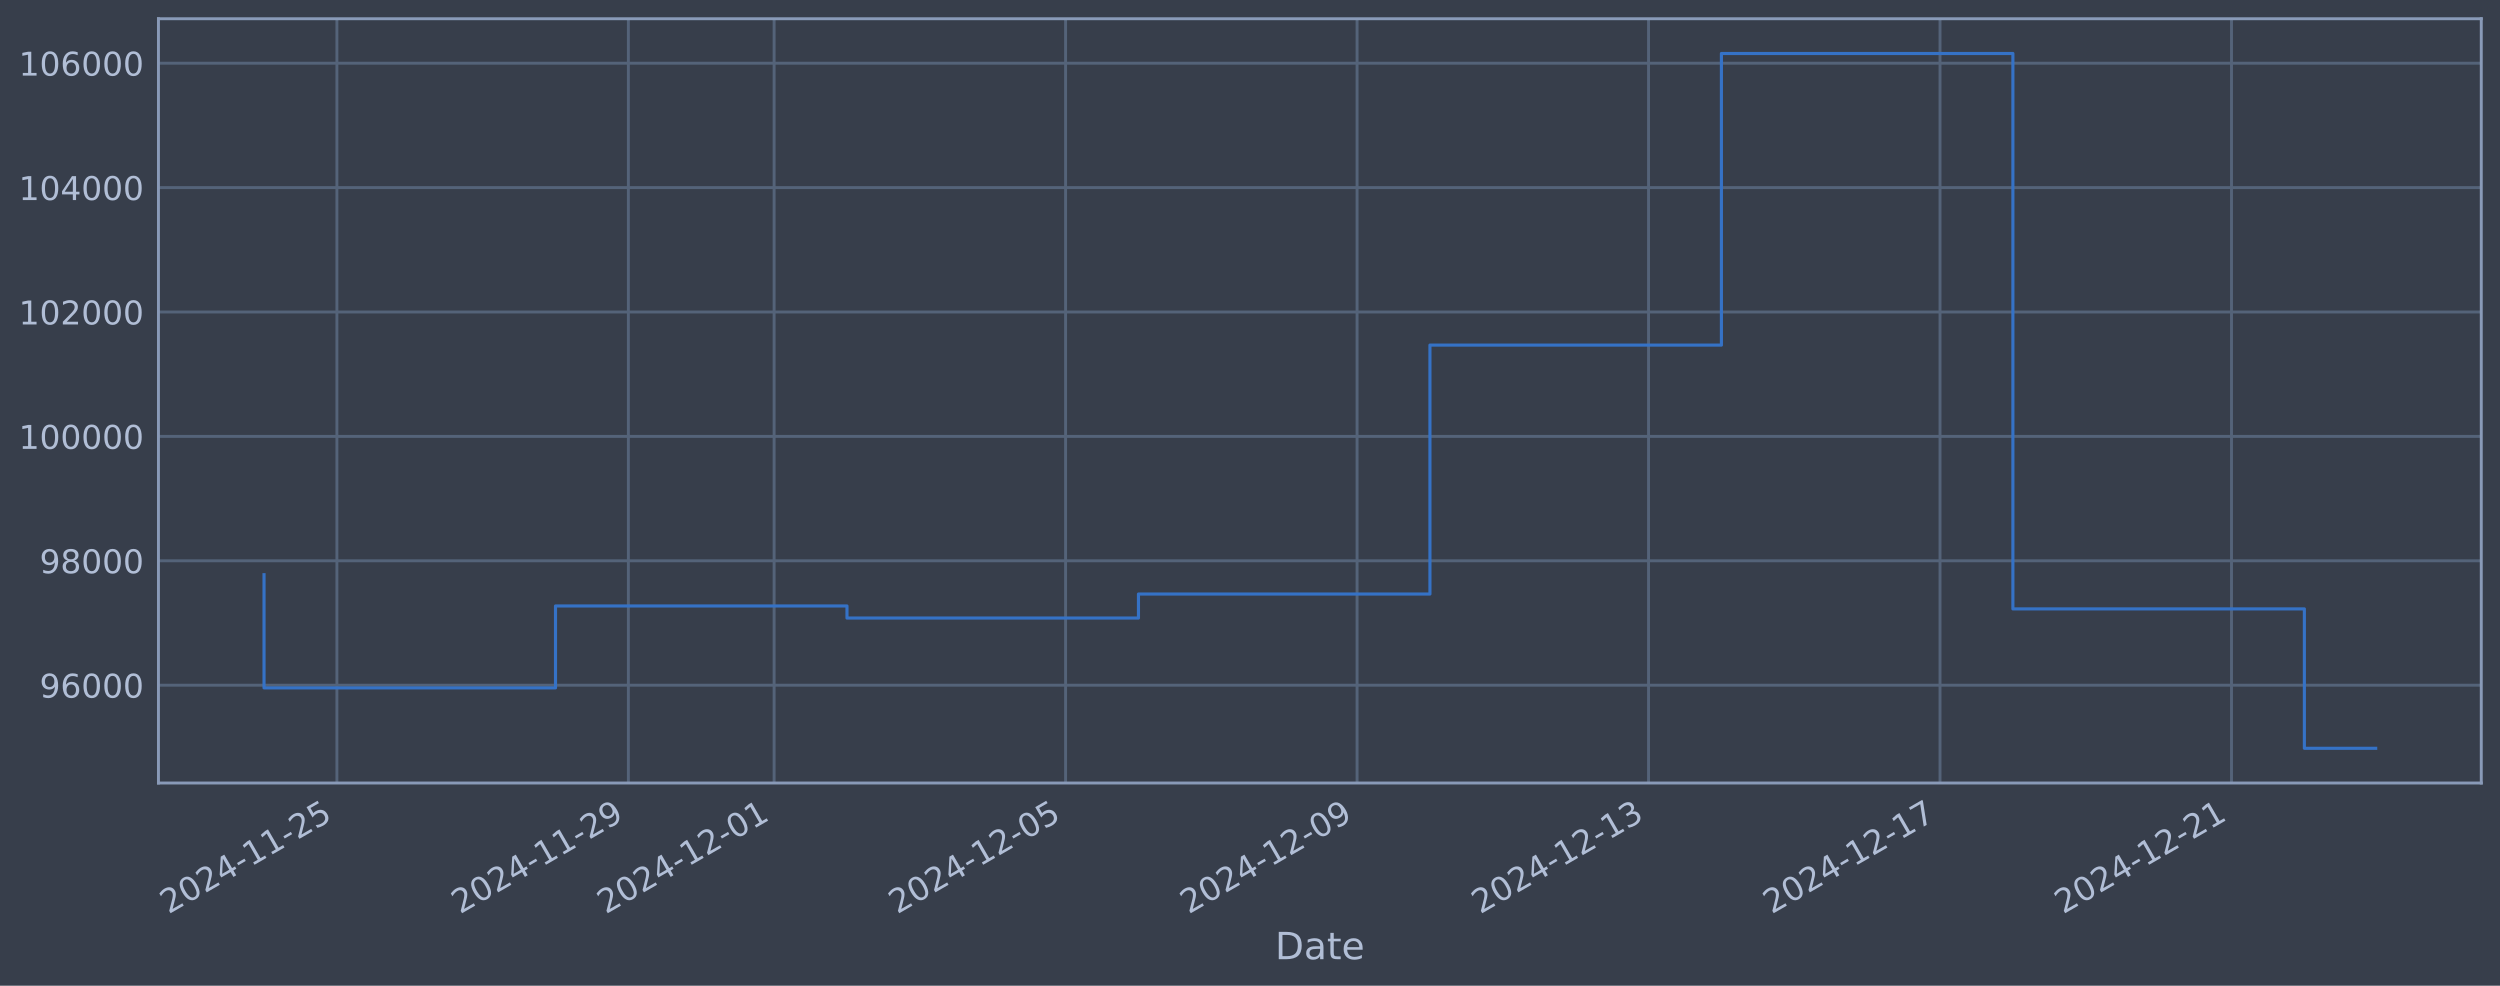
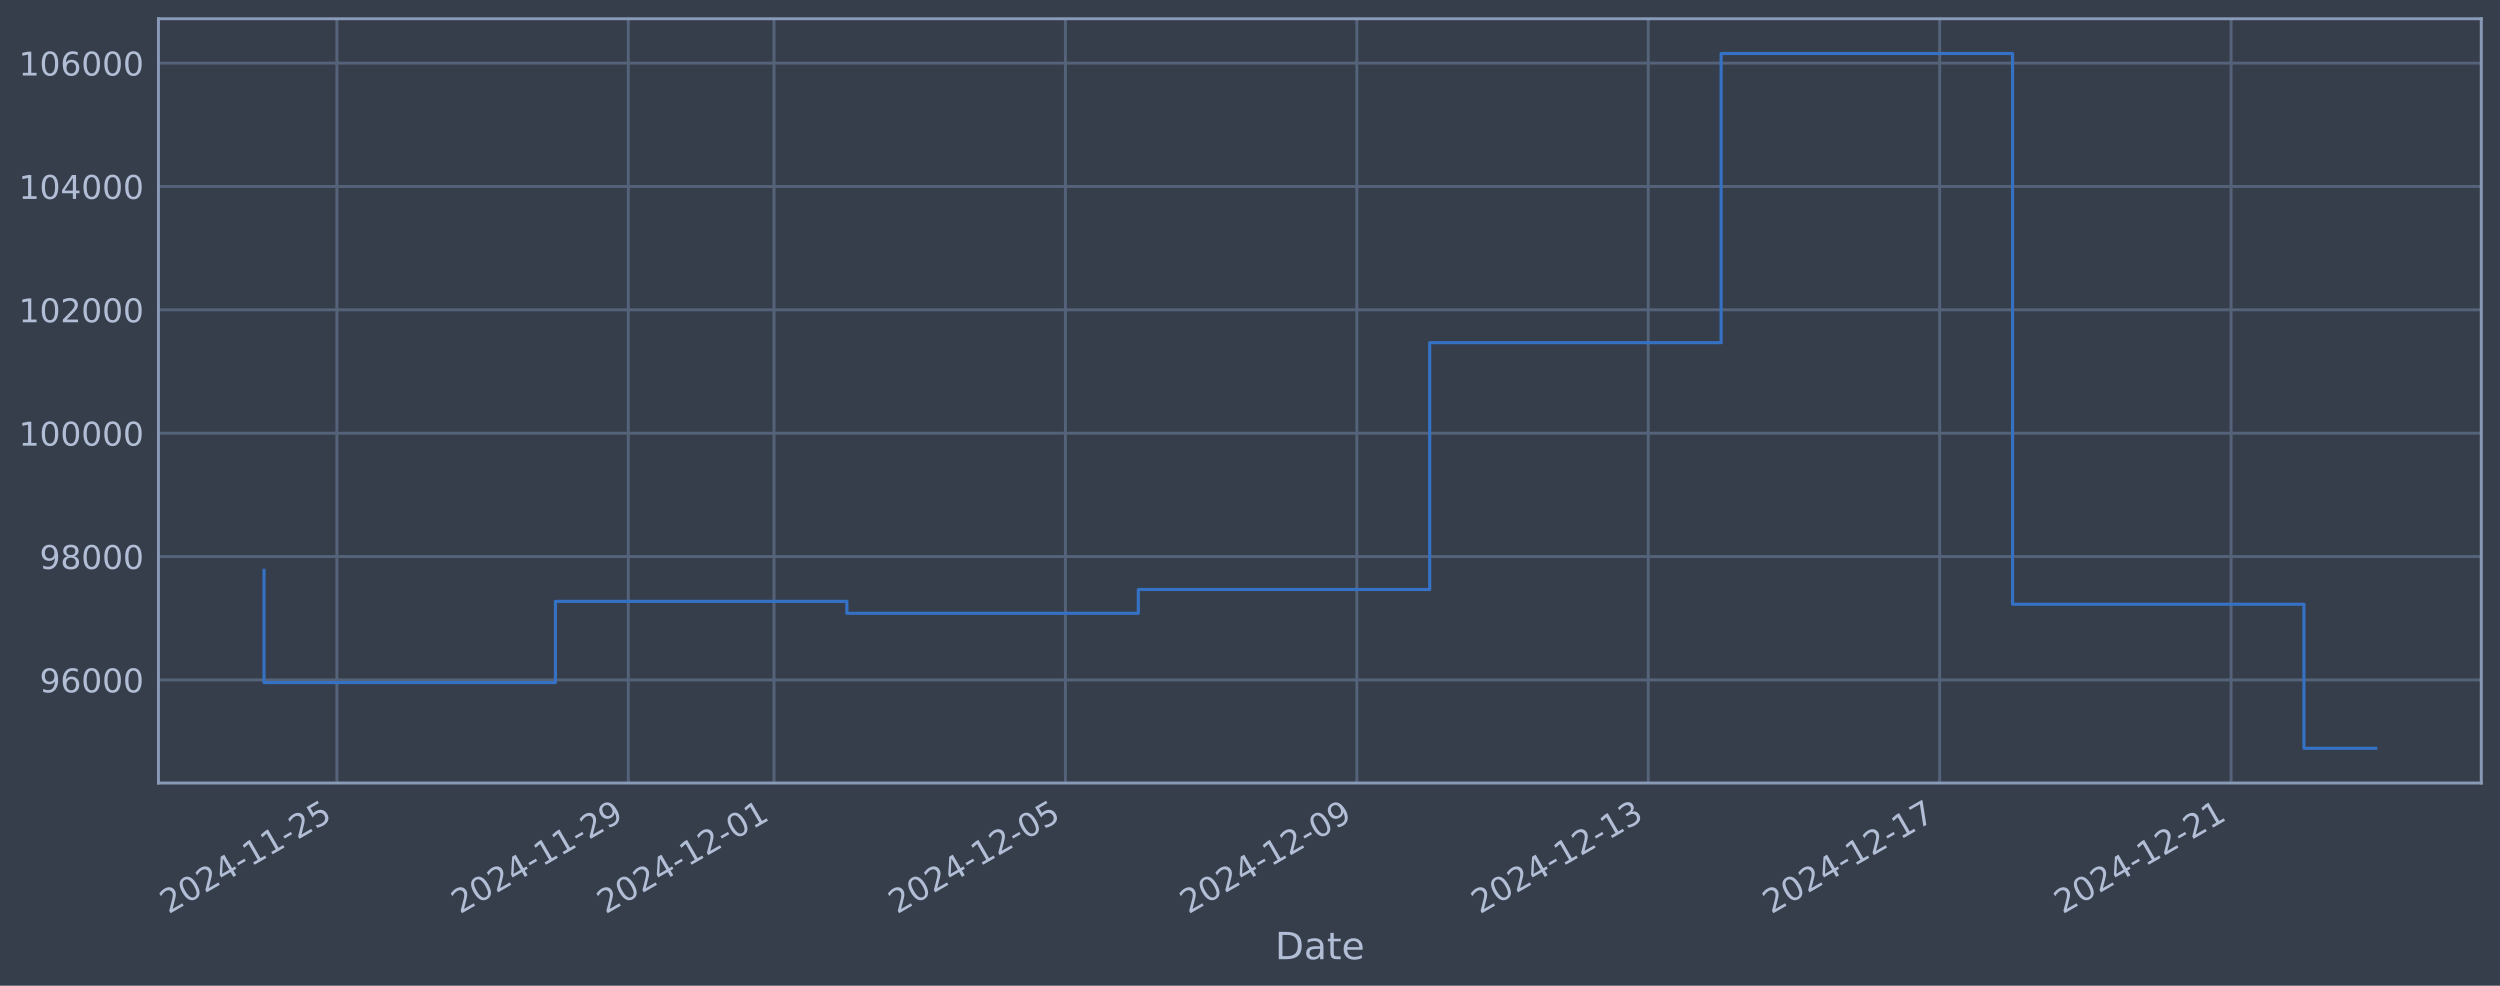
<svg xmlns="http://www.w3.org/2000/svg" xmlns:xlink="http://www.w3.org/1999/xlink" width="960.9pt" height="378.87pt" viewBox="0 0 960.9 378.87" version="1.1">
  <defs>
    <style type="text/css">*{stroke-linejoin: round; stroke-linecap: butt}</style>
  </defs>
  <g id="figure_1">
    <g id="patch_1">
      <path d="M 0 378.87  L 960.9 378.87  L 960.9 0  L 0 0  z " style="fill: #373e4b" />
    </g>
    <g id="axes_1">
      <g id="patch_2">
        <path d="M 60.901 300.96  L 953.701 300.96  L 953.701 7.2  L 60.901 7.2  z " style="fill: #373e4b" />
      </g>
      <g id="matplotlib.axis_1">
        <g id="xtick_1">
          <g id="line2d_1">
-             <path d="M 129.49 300.96  L 129.49 7.2  " clip-path="url(#p98d34efa52)" style="fill: none; stroke: #546379; stroke-width: 1.12; stroke-linecap: square" />
+             <path d="M 129.485 300.96  L 129.485 7.2  " clip-path="url(#pb50d411461)" style="fill: none; stroke: #546379; stroke-width: 1.12; stroke-linecap: square" />
          </g>
          <g id="line2d_2" />
          <g id="text_1">
-             <g style="fill: #b1bed6" transform="translate(64.7648 351.4642) rotate(-30) scale(0.126 -0.126)">
+             <g style="fill: #b1bed6" transform="translate(64.75908 351.4642) rotate(-30) scale(0.126 -0.126)">
              <defs>
                <path id="DejaVuSans-32" d="M 1228 531  L 3431 531  L 3431 0  L 469 0  L 469 531  Q 828 903 1448 1529  Q 2069 2156 2228 2338  Q 2531 2678 2651 2914  Q 2772 3150 2772 3378  Q 2772 3750 2511 3984  Q 2250 4219 1831 4219  Q 1534 4219 1204 4116  Q 875 4013 500 3803  L 500 4441  Q 881 4594 1212 4672  Q 1544 4750 1819 4750  Q 2544 4750 2975 4387  Q 3406 4025 3406 3419  Q 3406 3131 3298 2873  Q 3191 2616 2906 2266  Q 2828 2175 2409 1742  Q 1991 1309 1228 531  z " transform="scale(0.015625)" />
                <path id="DejaVuSans-30" d="M 2034 4250  Q 1547 4250 1301 3770  Q 1056 3291 1056 2328  Q 1056 1369 1301 889  Q 1547 409 2034 409  Q 2525 409 2770 889  Q 3016 1369 3016 2328  Q 3016 3291 2770 3770  Q 2525 4250 2034 4250  z M 2034 4750  Q 2819 4750 3233 4129  Q 3647 3509 3647 2328  Q 3647 1150 3233 529  Q 2819 -91 2034 -91  Q 1250 -91 836 529  Q 422 1150 422 2328  Q 422 3509 836 4129  Q 1250 4750 2034 4750  z " transform="scale(0.015625)" />
                <path id="DejaVuSans-34" d="M 2419 4116  L 825 1625  L 2419 1625  L 2419 4116  z M 2253 4666  L 3047 4666  L 3047 1625  L 3713 1625  L 3713 1100  L 3047 1100  L 3047 0  L 2419 0  L 2419 1100  L 313 1100  L 313 1709  L 2253 4666  z " transform="scale(0.015625)" />
                <path id="DejaVuSans-2d" d="M 313 2009  L 1997 2009  L 1997 1497  L 313 1497  L 313 2009  z " transform="scale(0.015625)" />
                <path id="DejaVuSans-31" d="M 794 531  L 1825 531  L 1825 4091  L 703 3866  L 703 4441  L 1819 4666  L 2450 4666  L 2450 531  L 3481 531  L 3481 0  L 794 0  L 794 531  z " transform="scale(0.015625)" />
                <path id="DejaVuSans-35" d="M 691 4666  L 3169 4666  L 3169 4134  L 1269 4134  L 1269 2991  Q 1406 3038 1543 3061  Q 1681 3084 1819 3084  Q 2600 3084 3056 2656  Q 3513 2228 3513 1497  Q 3513 744 3044 326  Q 2575 -91 1722 -91  Q 1428 -91 1123 -41  Q 819 9 494 109  L 494 744  Q 775 591 1075 516  Q 1375 441 1709 441  Q 2250 441 2565 725  Q 2881 1009 2881 1497  Q 2881 1984 2565 2268  Q 2250 2553 1709 2553  Q 1456 2553 1204 2497  Q 953 2441 691 2322  L 691 4666  z " transform="scale(0.015625)" />
              </defs>
              <use xlink:href="#DejaVuSans-32" />
              <use xlink:href="#DejaVuSans-30" transform="translate(63.62305 0)" />
              <use xlink:href="#DejaVuSans-32" transform="translate(127.2461 0)" />
              <use xlink:href="#DejaVuSans-34" transform="translate(190.8691 0)" />
              <use xlink:href="#DejaVuSans-2d" transform="translate(254.4922 0)" />
              <use xlink:href="#DejaVuSans-31" transform="translate(290.5762 0)" />
              <use xlink:href="#DejaVuSans-31" transform="translate(354.1992 0)" />
              <use xlink:href="#DejaVuSans-2d" transform="translate(417.8223 0)" />
              <use xlink:href="#DejaVuSans-32" transform="translate(453.9062 0)" />
              <use xlink:href="#DejaVuSans-35" transform="translate(517.5293 0)" />
            </g>
          </g>
        </g>
        <g id="xtick_2">
          <g id="line2d_3">
-             <path d="M 241.522 300.96  L 241.522 7.2  " clip-path="url(#p98d34efa52)" style="fill: none; stroke: #546379; stroke-width: 1.12; stroke-linecap: square" />
+             <path d="M 241.494 300.96  L 241.494 7.2  " clip-path="url(#pb50d411461)" style="fill: none; stroke: #546379; stroke-width: 1.12; stroke-linecap: square" />
          </g>
          <g id="line2d_4" />
          <g id="text_2">
-             <g style="fill: #b1bed6" transform="translate(176.7968 351.4642) rotate(-30) scale(0.126 -0.126)">
+             <g style="fill: #b1bed6" transform="translate(176.7682 351.4642) rotate(-30) scale(0.126 -0.126)">
              <defs>
                <path id="DejaVuSans-39" d="M 703 97  L 703 672  Q 941 559 1184 500  Q 1428 441 1663 441  Q 2288 441 2617 861  Q 2947 1281 2994 2138  Q 2813 1869 2534 1725  Q 2256 1581 1919 1581  Q 1219 1581 811 2004  Q 403 2428 403 3163  Q 403 3881 828 4315  Q 1253 4750 1959 4750  Q 2769 4750 3195 4129  Q 3622 3509 3622 2328  Q 3622 1225 3098 567  Q 2575 -91 1691 -91  Q 1453 -91 1209 -44  Q 966 3 703 97  z M 1959 2075  Q 2384 2075 2632 2365  Q 2881 2656 2881 3163  Q 2881 3666 2632 3958  Q 2384 4250 1959 4250  Q 1534 4250 1286 3958  Q 1038 3666 1038 3163  Q 1038 2656 1286 2365  Q 1534 2075 1959 2075  z " transform="scale(0.015625)" />
              </defs>
              <use xlink:href="#DejaVuSans-32" />
              <use xlink:href="#DejaVuSans-30" transform="translate(63.62305 0)" />
              <use xlink:href="#DejaVuSans-32" transform="translate(127.2461 0)" />
              <use xlink:href="#DejaVuSans-34" transform="translate(190.8691 0)" />
              <use xlink:href="#DejaVuSans-2d" transform="translate(254.4922 0)" />
              <use xlink:href="#DejaVuSans-31" transform="translate(290.5762 0)" />
              <use xlink:href="#DejaVuSans-31" transform="translate(354.1992 0)" />
              <use xlink:href="#DejaVuSans-2d" transform="translate(417.8223 0)" />
              <use xlink:href="#DejaVuSans-32" transform="translate(453.9062 0)" />
              <use xlink:href="#DejaVuSans-39" transform="translate(517.5293 0)" />
            </g>
          </g>
        </g>
        <g id="xtick_3">
          <g id="line2d_5">
-             <path d="M 297.538 300.96  L 297.538 7.2  " clip-path="url(#p98d34efa52)" style="fill: none; stroke: #546379; stroke-width: 1.12; stroke-linecap: square" />
+             <path d="M 297.498 300.96  L 297.498 7.2  " clip-path="url(#pb50d411461)" style="fill: none; stroke: #546379; stroke-width: 1.12; stroke-linecap: square" />
          </g>
          <g id="line2d_6" />
          <g id="text_3">
-             <g style="fill: #b1bed6" transform="translate(232.8128 351.4642) rotate(-30) scale(0.126 -0.126)">
+             <g style="fill: #b1bed6" transform="translate(232.7727 351.4642) rotate(-30) scale(0.126 -0.126)">
              <use xlink:href="#DejaVuSans-32" />
              <use xlink:href="#DejaVuSans-30" transform="translate(63.62305 0)" />
              <use xlink:href="#DejaVuSans-32" transform="translate(127.2461 0)" />
              <use xlink:href="#DejaVuSans-34" transform="translate(190.8691 0)" />
              <use xlink:href="#DejaVuSans-2d" transform="translate(254.4922 0)" />
              <use xlink:href="#DejaVuSans-31" transform="translate(290.5762 0)" />
              <use xlink:href="#DejaVuSans-32" transform="translate(354.1992 0)" />
              <use xlink:href="#DejaVuSans-2d" transform="translate(417.8223 0)" />
              <use xlink:href="#DejaVuSans-30" transform="translate(453.9062 0)" />
              <use xlink:href="#DejaVuSans-31" transform="translate(517.5293 0)" />
            </g>
          </g>
        </g>
        <g id="xtick_4">
          <g id="line2d_7">
-             <path d="M 409.57 300.96  L 409.57 7.2  " clip-path="url(#p98d34efa52)" style="fill: none; stroke: #546379; stroke-width: 1.12; stroke-linecap: square" />
+             <path d="M 409.507 300.96  L 409.507 7.2  " clip-path="url(#pb50d411461)" style="fill: none; stroke: #546379; stroke-width: 1.12; stroke-linecap: square" />
          </g>
          <g id="line2d_8" />
          <g id="text_4">
-             <g style="fill: #b1bed6" transform="translate(344.8448 351.4642) rotate(-30) scale(0.126 -0.126)">
+             <g style="fill: #b1bed6" transform="translate(344.7818 351.4642) rotate(-30) scale(0.126 -0.126)">
              <use xlink:href="#DejaVuSans-32" />
              <use xlink:href="#DejaVuSans-30" transform="translate(63.62305 0)" />
              <use xlink:href="#DejaVuSans-32" transform="translate(127.2461 0)" />
              <use xlink:href="#DejaVuSans-34" transform="translate(190.8691 0)" />
              <use xlink:href="#DejaVuSans-2d" transform="translate(254.4922 0)" />
              <use xlink:href="#DejaVuSans-31" transform="translate(290.5762 0)" />
              <use xlink:href="#DejaVuSans-32" transform="translate(354.1992 0)" />
              <use xlink:href="#DejaVuSans-2d" transform="translate(417.8223 0)" />
              <use xlink:href="#DejaVuSans-30" transform="translate(453.9062 0)" />
              <use xlink:href="#DejaVuSans-35" transform="translate(517.5293 0)" />
            </g>
          </g>
        </g>
        <g id="xtick_5">
          <g id="line2d_9">
-             <path d="M 521.602 300.96  L 521.602 7.2  " clip-path="url(#p98d34efa52)" style="fill: none; stroke: #546379; stroke-width: 1.12; stroke-linecap: square" />
+             <path d="M 521.516 300.96  L 521.516 7.2  " clip-path="url(#pb50d411461)" style="fill: none; stroke: #546379; stroke-width: 1.12; stroke-linecap: square" />
          </g>
          <g id="line2d_10" />
          <g id="text_5">
-             <g style="fill: #b1bed6" transform="translate(456.8767 351.4642) rotate(-30) scale(0.126 -0.126)">
+             <g style="fill: #b1bed6" transform="translate(456.7908 351.4642) rotate(-30) scale(0.126 -0.126)">
              <use xlink:href="#DejaVuSans-32" />
              <use xlink:href="#DejaVuSans-30" transform="translate(63.62305 0)" />
              <use xlink:href="#DejaVuSans-32" transform="translate(127.2461 0)" />
              <use xlink:href="#DejaVuSans-34" transform="translate(190.8691 0)" />
              <use xlink:href="#DejaVuSans-2d" transform="translate(254.4922 0)" />
              <use xlink:href="#DejaVuSans-31" transform="translate(290.5762 0)" />
              <use xlink:href="#DejaVuSans-32" transform="translate(354.1992 0)" />
              <use xlink:href="#DejaVuSans-2d" transform="translate(417.8223 0)" />
              <use xlink:href="#DejaVuSans-30" transform="translate(453.9062 0)" />
              <use xlink:href="#DejaVuSans-39" transform="translate(517.5293 0)" />
            </g>
          </g>
        </g>
        <g id="xtick_6">
          <g id="line2d_11">
-             <path d="M 633.634 300.96  L 633.634 7.2  " clip-path="url(#p98d34efa52)" style="fill: none; stroke: #546379; stroke-width: 1.12; stroke-linecap: square" />
+             <path d="M 633.525 300.96  L 633.525 7.2  " clip-path="url(#pb50d411461)" style="fill: none; stroke: #546379; stroke-width: 1.12; stroke-linecap: square" />
          </g>
          <g id="line2d_12" />
          <g id="text_6">
-             <g style="fill: #b1bed6" transform="translate(568.9087 351.4642) rotate(-30) scale(0.126 -0.126)">
+             <g style="fill: #b1bed6" transform="translate(568.7999 351.4642) rotate(-30) scale(0.126 -0.126)">
              <defs>
                <path id="DejaVuSans-33" d="M 2597 2516  Q 3050 2419 3304 2112  Q 3559 1806 3559 1356  Q 3559 666 3084 287  Q 2609 -91 1734 -91  Q 1441 -91 1130 -33  Q 819 25 488 141  L 488 750  Q 750 597 1062 519  Q 1375 441 1716 441  Q 2309 441 2620 675  Q 2931 909 2931 1356  Q 2931 1769 2642 2001  Q 2353 2234 1838 2234  L 1294 2234  L 1294 2753  L 1863 2753  Q 2328 2753 2575 2939  Q 2822 3125 2822 3475  Q 2822 3834 2567 4026  Q 2313 4219 1838 4219  Q 1578 4219 1281 4162  Q 984 4106 628 3988  L 628 4550  Q 988 4650 1302 4700  Q 1616 4750 1894 4750  Q 2613 4750 3031 4423  Q 3450 4097 3450 3541  Q 3450 3153 3228 2886  Q 3006 2619 2597 2516  z " transform="scale(0.015625)" />
              </defs>
              <use xlink:href="#DejaVuSans-32" />
              <use xlink:href="#DejaVuSans-30" transform="translate(63.62305 0)" />
              <use xlink:href="#DejaVuSans-32" transform="translate(127.2461 0)" />
              <use xlink:href="#DejaVuSans-34" transform="translate(190.8691 0)" />
              <use xlink:href="#DejaVuSans-2d" transform="translate(254.4922 0)" />
              <use xlink:href="#DejaVuSans-31" transform="translate(290.5762 0)" />
              <use xlink:href="#DejaVuSans-32" transform="translate(354.1992 0)" />
              <use xlink:href="#DejaVuSans-2d" transform="translate(417.8223 0)" />
              <use xlink:href="#DejaVuSans-31" transform="translate(453.9062 0)" />
              <use xlink:href="#DejaVuSans-33" transform="translate(517.5293 0)" />
            </g>
          </g>
        </g>
        <g id="xtick_7">
          <g id="line2d_13">
-             <path d="M 745.666 300.96  L 745.666 7.2  " clip-path="url(#p98d34efa52)" style="fill: none; stroke: #546379; stroke-width: 1.12; stroke-linecap: square" />
+             <path d="M 745.535 300.96  L 745.535 7.2  " clip-path="url(#pb50d411461)" style="fill: none; stroke: #546379; stroke-width: 1.12; stroke-linecap: square" />
          </g>
          <g id="line2d_14" />
          <g id="text_7">
-             <g style="fill: #b1bed6" transform="translate(680.9407 351.4642) rotate(-30) scale(0.126 -0.126)">
+             <g style="fill: #b1bed6" transform="translate(680.809 351.4642) rotate(-30) scale(0.126 -0.126)">
              <defs>
                <path id="DejaVuSans-37" d="M 525 4666  L 3525 4666  L 3525 4397  L 1831 0  L 1172 0  L 2766 4134  L 525 4134  L 525 4666  z " transform="scale(0.015625)" />
              </defs>
              <use xlink:href="#DejaVuSans-32" />
              <use xlink:href="#DejaVuSans-30" transform="translate(63.62305 0)" />
              <use xlink:href="#DejaVuSans-32" transform="translate(127.2461 0)" />
              <use xlink:href="#DejaVuSans-34" transform="translate(190.8691 0)" />
              <use xlink:href="#DejaVuSans-2d" transform="translate(254.4922 0)" />
              <use xlink:href="#DejaVuSans-31" transform="translate(290.5762 0)" />
              <use xlink:href="#DejaVuSans-32" transform="translate(354.1992 0)" />
              <use xlink:href="#DejaVuSans-2d" transform="translate(417.8223 0)" />
              <use xlink:href="#DejaVuSans-31" transform="translate(453.9062 0)" />
              <use xlink:href="#DejaVuSans-37" transform="translate(517.5293 0)" />
            </g>
          </g>
        </g>
        <g id="xtick_8">
          <g id="line2d_15">
-             <path d="M 857.698 300.96  L 857.698 7.2  " clip-path="url(#p98d34efa52)" style="fill: none; stroke: #546379; stroke-width: 1.12; stroke-linecap: square" />
+             <path d="M 857.544 300.96  L 857.544 7.2  " clip-path="url(#pb50d411461)" style="fill: none; stroke: #546379; stroke-width: 1.12; stroke-linecap: square" />
          </g>
          <g id="line2d_16" />
          <g id="text_8">
-             <g style="fill: #b1bed6" transform="translate(792.9727 351.4642) rotate(-30) scale(0.126 -0.126)">
+             <g style="fill: #b1bed6" transform="translate(792.8181 351.4642) rotate(-30) scale(0.126 -0.126)">
              <use xlink:href="#DejaVuSans-32" />
              <use xlink:href="#DejaVuSans-30" transform="translate(63.62305 0)" />
              <use xlink:href="#DejaVuSans-32" transform="translate(127.2461 0)" />
              <use xlink:href="#DejaVuSans-34" transform="translate(190.8691 0)" />
              <use xlink:href="#DejaVuSans-2d" transform="translate(254.4922 0)" />
              <use xlink:href="#DejaVuSans-31" transform="translate(290.5762 0)" />
              <use xlink:href="#DejaVuSans-32" transform="translate(354.1992 0)" />
              <use xlink:href="#DejaVuSans-2d" transform="translate(417.8223 0)" />
              <use xlink:href="#DejaVuSans-32" transform="translate(453.9062 0)" />
              <use xlink:href="#DejaVuSans-31" transform="translate(517.5293 0)" />
            </g>
          </g>
        </g>
        <g id="text_9">
          <g style="fill: #b1bed6" transform="translate(490.0914 368.6753) scale(0.144 -0.144)">
            <defs>
              <path id="DejaVuSans-44" d="M 1259 4147  L 1259 519  L 2022 519  Q 2988 519 3436 956  Q 3884 1394 3884 2338  Q 3884 3275 3436 3711  Q 2988 4147 2022 4147  L 1259 4147  z M 628 4666  L 1925 4666  Q 3281 4666 3915 4102  Q 4550 3538 4550 2338  Q 4550 1131 3912 565  Q 3275 0 1925 0  L 628 0  L 628 4666  z " transform="scale(0.015625)" />
              <path id="DejaVuSans-61" d="M 2194 1759  Q 1497 1759 1228 1600  Q 959 1441 959 1056  Q 959 750 1161 570  Q 1363 391 1709 391  Q 2188 391 2477 730  Q 2766 1069 2766 1631  L 2766 1759  L 2194 1759  z M 3341 1997  L 3341 0  L 2766 0  L 2766 531  Q 2569 213 2275 61  Q 1981 -91 1556 -91  Q 1019 -91 701 211  Q 384 513 384 1019  Q 384 1609 779 1909  Q 1175 2209 1959 2209  L 2766 2209  L 2766 2266  Q 2766 2663 2505 2880  Q 2244 3097 1772 3097  Q 1472 3097 1187 3025  Q 903 2953 641 2809  L 641 3341  Q 956 3463 1253 3523  Q 1550 3584 1831 3584  Q 2591 3584 2966 3190  Q 3341 2797 3341 1997  z " transform="scale(0.015625)" />
              <path id="DejaVuSans-74" d="M 1172 4494  L 1172 3500  L 2356 3500  L 2356 3053  L 1172 3053  L 1172 1153  Q 1172 725 1289 603  Q 1406 481 1766 481  L 2356 481  L 2356 0  L 1766 0  Q 1100 0 847 248  Q 594 497 594 1153  L 594 3053  L 172 3053  L 172 3500  L 594 3500  L 594 4494  L 1172 4494  z " transform="scale(0.015625)" />
              <path id="DejaVuSans-65" d="M 3597 1894  L 3597 1613  L 953 1613  Q 991 1019 1311 708  Q 1631 397 2203 397  Q 2534 397 2845 478  Q 3156 559 3463 722  L 3463 178  Q 3153 47 2828 -22  Q 2503 -91 2169 -91  Q 1331 -91 842 396  Q 353 884 353 1716  Q 353 2575 817 3079  Q 1281 3584 2069 3584  Q 2775 3584 3186 3129  Q 3597 2675 3597 1894  z M 3022 2063  Q 3016 2534 2758 2815  Q 2500 3097 2075 3097  Q 1594 3097 1305 2825  Q 1016 2553 972 2059  L 3022 2063  z " transform="scale(0.015625)" />
            </defs>
            <use xlink:href="#DejaVuSans-44" />
            <use xlink:href="#DejaVuSans-61" transform="translate(77.00195 0)" />
            <use xlink:href="#DejaVuSans-74" transform="translate(138.2812 0)" />
            <use xlink:href="#DejaVuSans-65" transform="translate(177.4902 0)" />
          </g>
        </g>
      </g>
      <g id="matplotlib.axis_2">
        <g id="ytick_1">
          <g id="line2d_17">
-             <path d="M 60.901 263.364  L 953.701 263.364  " clip-path="url(#p98d34efa52)" style="fill: none; stroke: #546379; stroke-width: 1.12; stroke-linecap: square" />
+             <path d="M 60.901 261.331  L 953.701 261.331  " clip-path="url(#pb50d411461)" style="fill: none; stroke: #546379; stroke-width: 1.12; stroke-linecap: square" />
          </g>
          <g id="line2d_18" />
          <g id="text_10">
-             <g style="fill: #b1bed6" transform="translate(15.21675 268.1507) scale(0.126 -0.126)">
+             <g style="fill: #b1bed6" transform="translate(15.21675 266.1178) scale(0.126 -0.126)">
              <defs>
                <path id="DejaVuSans-36" d="M 2113 2584  Q 1688 2584 1439 2293  Q 1191 2003 1191 1497  Q 1191 994 1439 701  Q 1688 409 2113 409  Q 2538 409 2786 701  Q 3034 994 3034 1497  Q 3034 2003 2786 2293  Q 2538 2584 2113 2584  z M 3366 4563  L 3366 3988  Q 3128 4100 2886 4159  Q 2644 4219 2406 4219  Q 1781 4219 1451 3797  Q 1122 3375 1075 2522  Q 1259 2794 1537 2939  Q 1816 3084 2150 3084  Q 2853 3084 3261 2657  Q 3669 2231 3669 1497  Q 3669 778 3244 343  Q 2819 -91 2113 -91  Q 1303 -91 875 529  Q 447 1150 447 2328  Q 447 3434 972 4092  Q 1497 4750 2381 4750  Q 2619 4750 2861 4703  Q 3103 4656 3366 4563  z " transform="scale(0.015625)" />
              </defs>
              <use xlink:href="#DejaVuSans-39" />
              <use xlink:href="#DejaVuSans-36" transform="translate(63.62305 0)" />
              <use xlink:href="#DejaVuSans-30" transform="translate(127.2461 0)" />
              <use xlink:href="#DejaVuSans-30" transform="translate(190.8691 0)" />
              <use xlink:href="#DejaVuSans-30" transform="translate(254.4922 0)" />
            </g>
          </g>
        </g>
        <g id="ytick_2">
          <g id="line2d_19">
-             <path d="M 60.901 215.547  L 953.701 215.547  " clip-path="url(#p98d34efa52)" style="fill: none; stroke: #546379; stroke-width: 1.12; stroke-linecap: square" />
+             <path d="M 60.901 213.915  L 953.701 213.915  " clip-path="url(#pb50d411461)" style="fill: none; stroke: #546379; stroke-width: 1.12; stroke-linecap: square" />
          </g>
          <g id="line2d_20" />
          <g id="text_11">
-             <g style="fill: #b1bed6" transform="translate(15.21675 220.3345) scale(0.126 -0.126)">
+             <g style="fill: #b1bed6" transform="translate(15.21675 218.7019) scale(0.126 -0.126)">
              <defs>
                <path id="DejaVuSans-38" d="M 2034 2216  Q 1584 2216 1326 1975  Q 1069 1734 1069 1313  Q 1069 891 1326 650  Q 1584 409 2034 409  Q 2484 409 2743 651  Q 3003 894 3003 1313  Q 3003 1734 2745 1975  Q 2488 2216 2034 2216  z M 1403 2484  Q 997 2584 770 2862  Q 544 3141 544 3541  Q 544 4100 942 4425  Q 1341 4750 2034 4750  Q 2731 4750 3128 4425  Q 3525 4100 3525 3541  Q 3525 3141 3298 2862  Q 3072 2584 2669 2484  Q 3125 2378 3379 2068  Q 3634 1759 3634 1313  Q 3634 634 3220 271  Q 2806 -91 2034 -91  Q 1263 -91 848 271  Q 434 634 434 1313  Q 434 1759 690 2068  Q 947 2378 1403 2484  z M 1172 3481  Q 1172 3119 1398 2916  Q 1625 2713 2034 2713  Q 2441 2713 2670 2916  Q 2900 3119 2900 3481  Q 2900 3844 2670 4047  Q 2441 4250 2034 4250  Q 1625 4250 1398 4047  Q 1172 3844 1172 3481  z " transform="scale(0.015625)" />
              </defs>
              <use xlink:href="#DejaVuSans-39" />
              <use xlink:href="#DejaVuSans-38" transform="translate(63.62305 0)" />
              <use xlink:href="#DejaVuSans-30" transform="translate(127.2461 0)" />
              <use xlink:href="#DejaVuSans-30" transform="translate(190.8691 0)" />
              <use xlink:href="#DejaVuSans-30" transform="translate(254.4922 0)" />
            </g>
          </g>
        </g>
        <g id="ytick_3">
          <g id="line2d_21">
-             <path d="M 60.901 167.731  L 953.701 167.731  " clip-path="url(#p98d34efa52)" style="fill: none; stroke: #546379; stroke-width: 1.12; stroke-linecap: square" />
+             <path d="M 60.901 166.499  L 953.701 166.499  " clip-path="url(#pb50d411461)" style="fill: none; stroke: #546379; stroke-width: 1.12; stroke-linecap: square" />
          </g>
          <g id="line2d_22" />
          <g id="text_12">
-             <g style="fill: #b1bed6" transform="translate(7.2 172.5183) scale(0.126 -0.126)">
+             <g style="fill: #b1bed6" transform="translate(7.2 171.286) scale(0.126 -0.126)">
              <use xlink:href="#DejaVuSans-31" />
              <use xlink:href="#DejaVuSans-30" transform="translate(63.62305 0)" />
              <use xlink:href="#DejaVuSans-30" transform="translate(127.2461 0)" />
              <use xlink:href="#DejaVuSans-30" transform="translate(190.8691 0)" />
              <use xlink:href="#DejaVuSans-30" transform="translate(254.4922 0)" />
              <use xlink:href="#DejaVuSans-30" transform="translate(318.1152 0)" />
            </g>
          </g>
        </g>
        <g id="ytick_4">
          <g id="line2d_23">
-             <path d="M 60.901 119.915  L 953.701 119.915  " clip-path="url(#p98d34efa52)" style="fill: none; stroke: #546379; stroke-width: 1.12; stroke-linecap: square" />
+             <path d="M 60.901 119.083  L 953.701 119.083  " clip-path="url(#pb50d411461)" style="fill: none; stroke: #546379; stroke-width: 1.12; stroke-linecap: square" />
          </g>
          <g id="line2d_24" />
          <g id="text_13">
-             <g style="fill: #b1bed6" transform="translate(7.2 124.7021) scale(0.126 -0.126)">
+             <g style="fill: #b1bed6" transform="translate(7.2 123.8702) scale(0.126 -0.126)">
              <use xlink:href="#DejaVuSans-31" />
              <use xlink:href="#DejaVuSans-30" transform="translate(63.62305 0)" />
              <use xlink:href="#DejaVuSans-32" transform="translate(127.2461 0)" />
              <use xlink:href="#DejaVuSans-30" transform="translate(190.8691 0)" />
              <use xlink:href="#DejaVuSans-30" transform="translate(254.4922 0)" />
              <use xlink:href="#DejaVuSans-30" transform="translate(318.1152 0)" />
            </g>
          </g>
        </g>
        <g id="ytick_5">
          <g id="line2d_25">
-             <path d="M 60.901 72.099  L 953.701 72.099  " clip-path="url(#p98d34efa52)" style="fill: none; stroke: #546379; stroke-width: 1.12; stroke-linecap: square" />
+             <path d="M 60.901 71.667  L 953.701 71.667  " clip-path="url(#pb50d411461)" style="fill: none; stroke: #546379; stroke-width: 1.12; stroke-linecap: square" />
          </g>
          <g id="line2d_26" />
          <g id="text_14">
-             <g style="fill: #b1bed6" transform="translate(7.2 76.88586) scale(0.126 -0.126)">
+             <g style="fill: #b1bed6" transform="translate(7.2 76.45429) scale(0.126 -0.126)">
              <use xlink:href="#DejaVuSans-31" />
              <use xlink:href="#DejaVuSans-30" transform="translate(63.62305 0)" />
              <use xlink:href="#DejaVuSans-34" transform="translate(127.2461 0)" />
              <use xlink:href="#DejaVuSans-30" transform="translate(190.8691 0)" />
              <use xlink:href="#DejaVuSans-30" transform="translate(254.4922 0)" />
              <use xlink:href="#DejaVuSans-30" transform="translate(318.1152 0)" />
            </g>
          </g>
        </g>
        <g id="ytick_6">
          <g id="line2d_27">
-             <path d="M 60.901 24.283  L 953.701 24.283  " clip-path="url(#p98d34efa52)" style="fill: none; stroke: #546379; stroke-width: 1.12; stroke-linecap: square" />
+             <path d="M 60.901 24.251  L 953.701 24.251  " clip-path="url(#pb50d411461)" style="fill: none; stroke: #546379; stroke-width: 1.12; stroke-linecap: square" />
          </g>
          <g id="line2d_28" />
          <g id="text_15">
-             <g style="fill: #b1bed6" transform="translate(7.2 29.06965) scale(0.126 -0.126)">
+             <g style="fill: #b1bed6" transform="translate(7.2 29.03842) scale(0.126 -0.126)">
              <use xlink:href="#DejaVuSans-31" />
              <use xlink:href="#DejaVuSans-30" transform="translate(63.62305 0)" />
              <use xlink:href="#DejaVuSans-36" transform="translate(127.2461 0)" />
              <use xlink:href="#DejaVuSans-30" transform="translate(190.8691 0)" />
              <use xlink:href="#DejaVuSans-30" transform="translate(254.4922 0)" />
              <use xlink:href="#DejaVuSans-30" transform="translate(318.1152 0)" />
            </g>
          </g>
        </g>
      </g>
      <g id="line2d_29">
-         <path d="M 101.482 220.88  L 101.482 264.392  L 213.514 264.392  L 213.514 232.914  L 325.546 232.914  L 325.546 237.554  L 437.578 237.554  L 437.578 228.325  L 549.61 228.325  L 549.61 132.645  L 661.642 132.645  L 661.642 20.553  L 773.674 20.553  L 773.674 234.039  L 885.706 234.039  L 885.706 287.607  L 913.119 287.607  " clip-path="url(#p98d34efa52)" style="fill: none; stroke: #3572c6; stroke-width: 1.2; stroke-linecap: square" />
+         <path d="M 101.482 219.203  L 101.482 262.35  L 213.491 262.35  L 213.491 231.136  L 325.5 231.136  L 325.5 235.737  L 437.51 235.737  L 437.51 226.586  L 549.519 226.586  L 549.519 131.707  L 661.528 131.707  L 661.528 20.553  L 773.537 20.553  L 773.537 232.252  L 885.546 232.252  L 885.546 287.607  L 913.119 287.607  " clip-path="url(#pb50d411461)" style="fill: none; stroke: #3572c6; stroke-width: 1.2; stroke-linecap: square" />
      </g>
      <g id="patch_3">
        <path d="M 60.901 300.96  L 60.901 7.2  " style="fill: none; stroke: #899ab8; stroke-width: 1.12; stroke-linejoin: miter; stroke-linecap: square" />
      </g>
      <g id="patch_4">
        <path d="M 953.701 300.96  L 953.701 7.2  " style="fill: none; stroke: #899ab8; stroke-width: 1.12; stroke-linejoin: miter; stroke-linecap: square" />
      </g>
      <g id="patch_5">
        <path d="M 60.901 300.96  L 953.701 300.96  " style="fill: none; stroke: #899ab8; stroke-width: 1.12; stroke-linejoin: miter; stroke-linecap: square" />
      </g>
      <g id="patch_6">
        <path d="M 60.901 7.2  L 953.701 7.2  " style="fill: none; stroke: #899ab8; stroke-width: 1.12; stroke-linejoin: miter; stroke-linecap: square" />
      </g>
    </g>
  </g>
  <defs>
-     <clipPath id="p98d34efa52">
+     <clipPath id="pb50d411461">
      <rect x="60.901" y="7.2" width="892.8" height="293.76" />
    </clipPath>
  </defs>
</svg>
